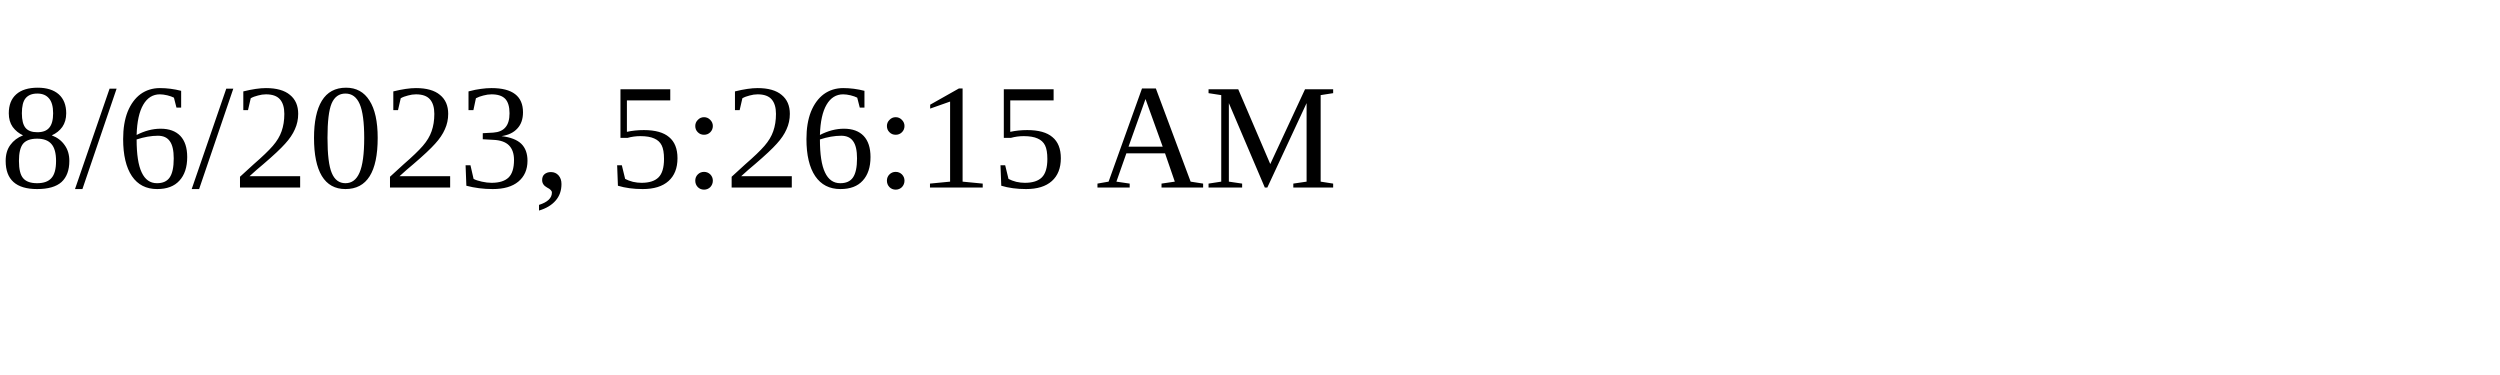
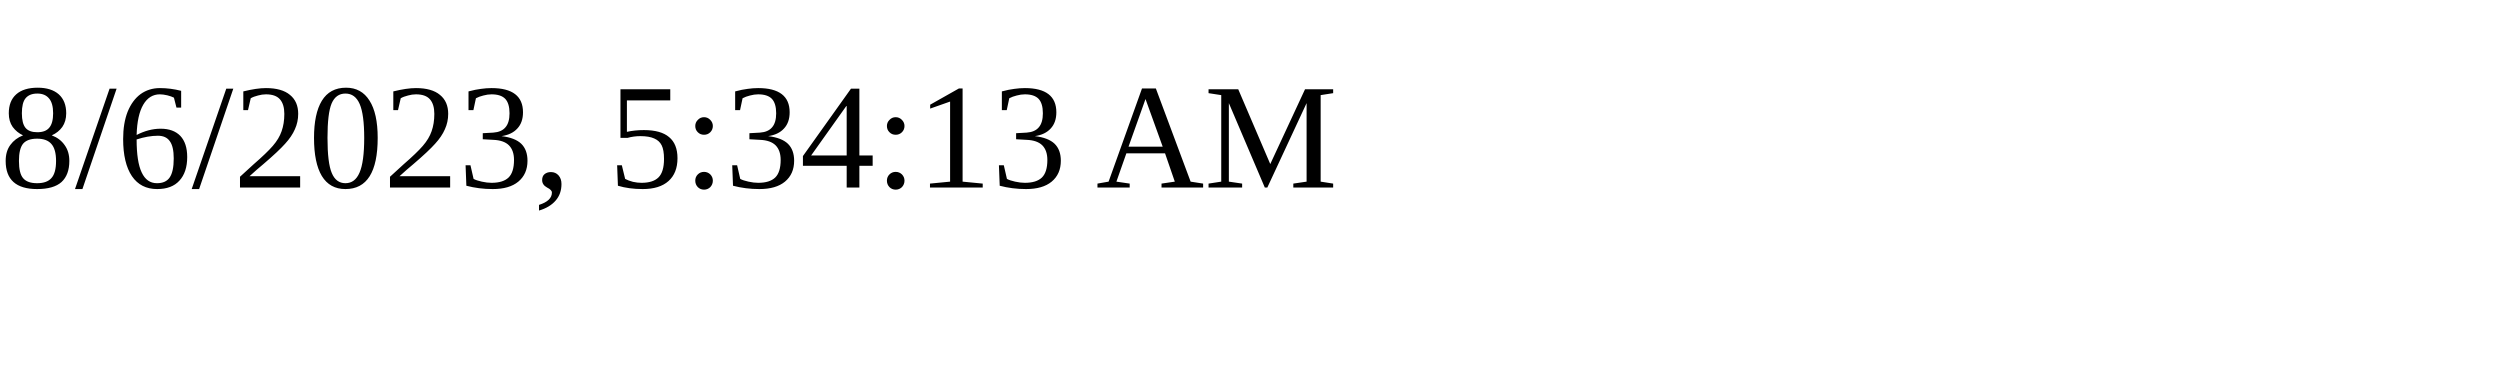
<svg xmlns="http://www.w3.org/2000/svg" height="30" width="200">
-   <text x="0" y="15">8/6/2023, 5:26:15 AM</text>
+   <text x="0" y="15">8/6/2023, 5:34:13 AM</text>
</svg>
